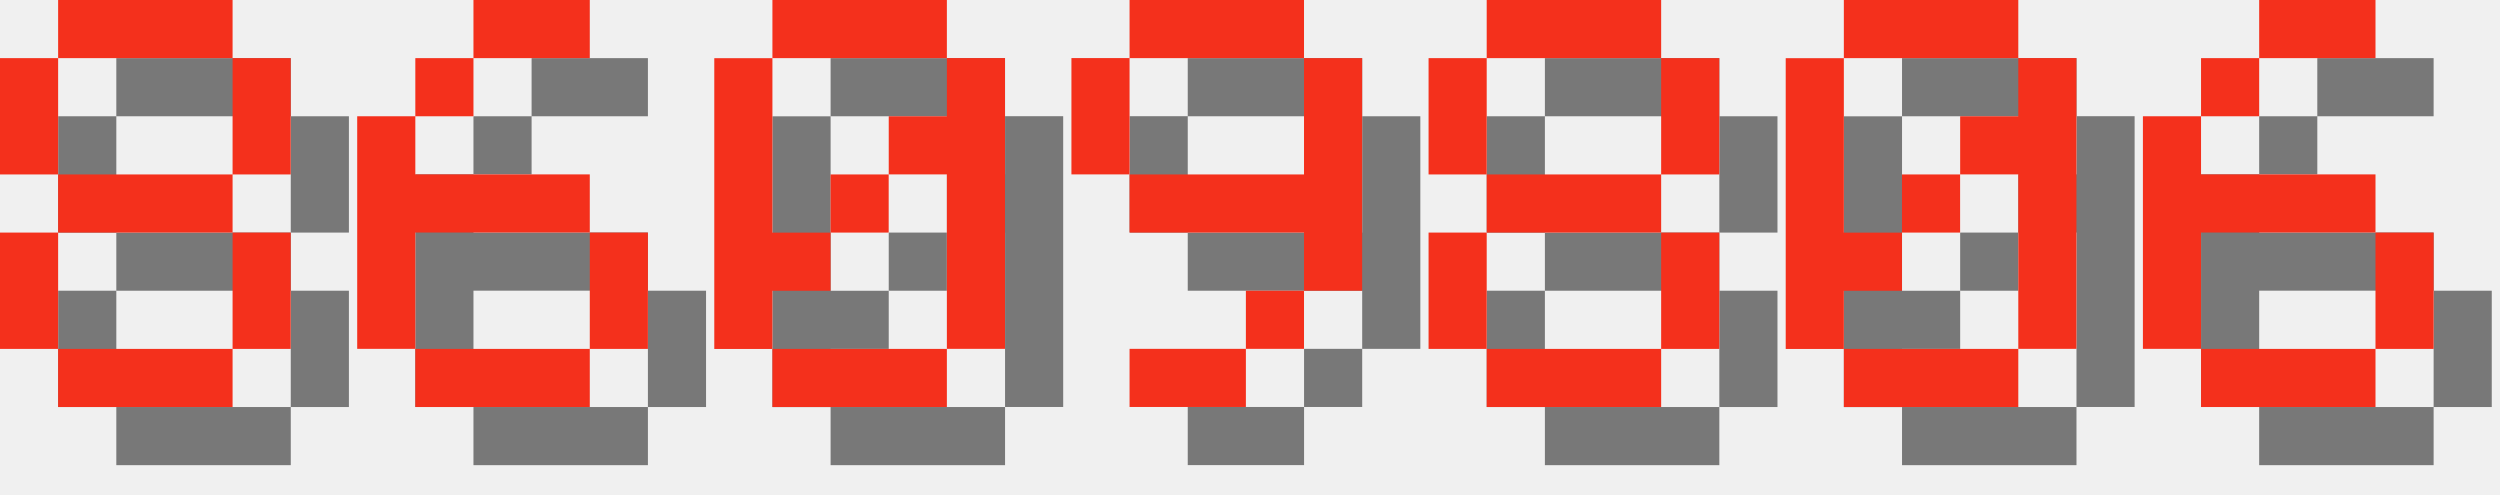
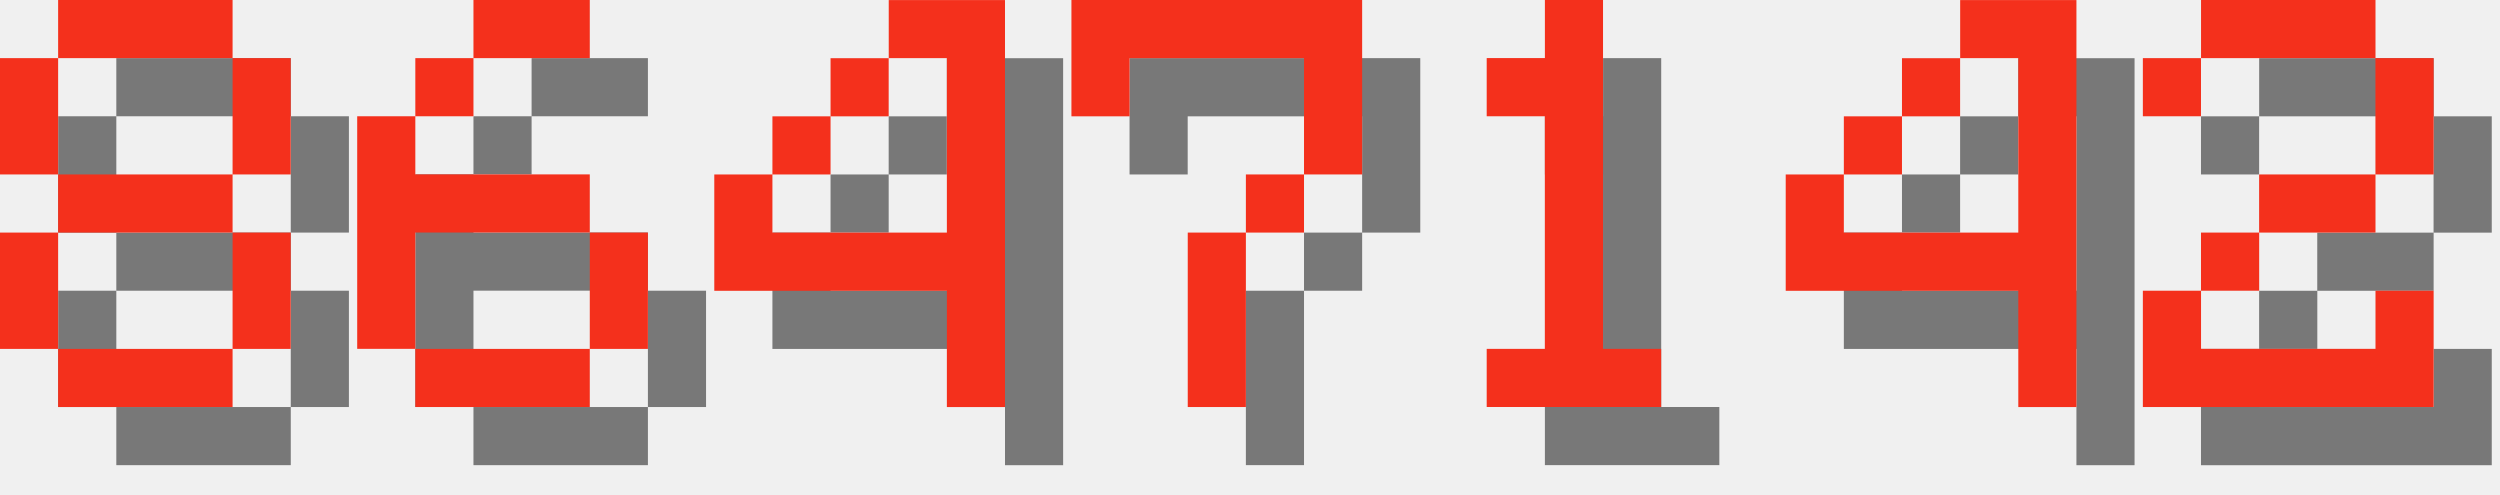
<svg xmlns="http://www.w3.org/2000/svg" version="1.1" width="182.0" height="36">
  <style>
        .text-foreground {
            fill: #F4301C;
        }
        .text-shadow {
            fill: #000000;
            fill-opacity: 0.5;
        }
    </style>
  <g class="digit" id="digit_8" transform="translate(0.0, 0), scale(4)">
    <path id="digit_8_shadow" class="text-shadow" d="m2.117 1.058v1.058h3.175v-1.058h-3.175zm3.175 1.058v2.117h1.058v-2.117h-1.058zm0 2.117h-3.175v1.058h3.175v-1.058zm0 1.058v2.117h1.058v-2.117h-1.058zm0 2.117h-3.175v1.058h3.175v-1.058zm-3.175 0v-2.117h-1.058v2.117h1.058zm0-3.175v-2.117h-1.058v2.117h1.058z" fill-opacity=".5" style="paint-order:stroke fill markers" />
    <path id="digit_8_fg" class="text-foreground" d="m1.058 0v1.058h3.175v-1.058h-3.175zm3.175 1.058v2.117h1.058v-2.117h-1.058zm0 2.117h-3.175v1.058h3.175v-1.058zm0 1.058v2.117h1.058v-2.117h-1.058zm0 2.117h-3.175v1.058h3.175v-1.058zm-3.175 0v-2.117h-1.058v2.117h1.058zm0-3.175v-2.117h-1.058v2.117h1.058z" fill="#fff" style="paint-order:stroke fill markers" />
  </g>
  <g class="digit" id="digit_6" transform="translate(26.0, 0), scale(4)">
    <path id="digit_6_shadow" class="text-shadow" d="m3.175 1.058v1.058h2.117v-1.058h-2.117zm0 1.058h-1.058v1.058h1.058v-1.058zm-1.058 1.058h-1.058v4.233h1.058v-2.117h3.175v-1.058h-3.175v-1.058zm3.175 2.117v2.117h1.058v-2.117h-1.058zm0 2.117h-3.175v1.058h3.175v-1.058z" fill-opacity=".5" style="paint-order:stroke fill markers" />
    <path id="digit_6_fg" class="text-foreground" d="m2.117 0v1.058h2.117v-1.058h-2.117zm0 1.058h-1.058v1.058h1.058v-1.058zm-1.058 1.058h-1.058v4.233h1.058v-2.117h3.175v-1.058h-3.175v-1.058zm3.175 2.117v2.117h1.058v-2.117h-1.058zm0 2.117h-3.175v1.058h3.175v-1.058z" fill="#fff" style="paint-order:stroke fill markers" />
  </g>
-   <g class="digit" id="digit_0" transform="translate(52.0, 0), scale(4)">
-     <path id="digit_0_shadow" class="text-shadow" d="m2.117 1.058v1.058h3.175v-1.058h-3.175zm3.175 1.058v1.058h-1.058v1.058h1.058v3.175h1.058v-5.292h-1.058zm0 5.292h-3.175v1.058h3.175v-1.058zm-3.175 0v-1.058h1.058v-1.058h-1.058v-3.175h-1.058v5.292h1.058zm1.058-2.117h1.058v-1.058h-1.058v1.058z" fill-opacity=".5" style="paint-order:stroke fill markers" />
-     <path id="digit_0_fg" class="text-foreground" d="m1.058 0v1.058h3.175v-1.058h-3.175zm3.175 1.058v1.058h-1.058v1.058h1.058v3.175h1.058v-5.292h-1.058zm0 5.292h-3.175v1.058h3.175v-1.058zm-3.175 0v-1.058h1.058v-1.058h-1.058v-3.175h-1.058v5.292h1.058zm1.058-2.117h1.058v-1.058h-1.058v1.058z" fill="#fff" style="paint-order:stroke fill markers" />
+   <g class="digit" id="digit_4" transform="translate(52.0, 0), scale(4)">
+     <path id="digit_4_shadow" class="text-shadow" d="m4.233 1.058v1.058h1.058v3.175h-3.175v-1.058h-1.058v2.117h4.233v2.117h1.058v-7.408h-2.117zm-2.117 3.175h1.058v-1.058h-1.058v1.058zm1.058-1.058h1.058v-1.058h-1.058v1.058z" fill-opacity=".5" style="paint-order:stroke fill markers" />
+     <path id="digit_4_fg" class="text-foreground" d="m3.175 0v1.058h1.058v3.175h-3.175v-1.058h-1.058v2.117h4.233v2.117h1.058v-7.408h-2.117zm-2.117 3.175h1.058v-1.058h-1.058v1.058zm1.058-1.058h1.058v-1.058h-1.058v1.058z" fill="#fff" style="paint-order:stroke fill markers" />
  </g>
-   <g class="digit" id="digit_9" transform="translate(78.0, 0), scale(4)">
-     <path id="digit_9_shadow" class="text-shadow" d="m2.117 1.058v1.058h3.175v-1.058h-3.175zm3.175 1.058v2.117h-3.175v1.058h3.175v1.058h1.058v-4.233h-1.058zm0 4.233h-1.058v1.058h1.058v-1.058zm-1.058 1.058h-2.117v1.058h2.117v-1.058zm-2.117-3.175v-2.117h-1.058v2.117h1.058z" fill-opacity=".5" style="paint-order:stroke fill markers" />
-     <path id="digit_9_fg" class="text-foreground" d="m1.058 0v1.058h3.175v-1.058h-3.175zm3.175 1.058v2.117h-3.175v1.058h3.175v1.058h1.058v-4.233h-1.058zm0 4.233h-1.058v1.058h1.058v-1.058zm-1.058 1.058h-2.117v1.058h2.117v-1.058zm-2.117-3.175v-2.117h-1.058v2.117h1.058z" fill="#fff" style="paint-order:stroke fill markers" />
+   <g class="digit" id="digit_7" transform="translate(78.0, 0), scale(4)">
+     <path id="digit_7_shadow" class="text-shadow" d="m1.058 1.058 2e-6 2.117h1.058v-1.058h3.175v1.058l2e-7 1.058h-1.058v1.058h-1.058l4e-7 3.175 1.058 1e-7v-3.175h1.058v-1.058h1.058l5e-7 -1.058v-2.117z" fill-opacity=".5" style="paint-order:stroke fill markers" />
+     <path id="digit_7_fg" class="text-foreground" d="m0 0 2e-6 2.117h1.058v-1.058h3.175v1.058l2e-7 1.058h-1.058v1.058h-1.058l4e-7 3.175 1.058 1e-7v-3.175h1.058v-1.058h1.058l5e-7 -1.058v-2.117z" fill="#fff" style="paint-order:stroke fill markers" />
  </g>
-   <g class="digit" id="digit_8" transform="translate(104.0, 0), scale(4)">
-     <path id="digit_8_shadow" class="text-shadow" d="m2.117 1.058v1.058h3.175v-1.058h-3.175zm3.175 1.058v2.117h1.058v-2.117h-1.058zm0 2.117h-3.175v1.058h3.175v-1.058zm0 1.058v2.117h1.058v-2.117h-1.058zm0 2.117h-3.175v1.058h3.175v-1.058zm-3.175 0v-2.117h-1.058v2.117h1.058zm0-3.175v-2.117h-1.058v2.117h1.058z" fill-opacity=".5" style="paint-order:stroke fill markers" />
-     <path id="digit_8_fg" class="text-foreground" d="m1.058 0v1.058h3.175v-1.058h-3.175zm3.175 1.058v2.117h1.058v-2.117h-1.058zm0 2.117h-3.175v1.058h3.175v-1.058zm0 1.058v2.117h1.058v-2.117h-1.058zm0 2.117h-3.175v1.058h3.175v-1.058zm-3.175 0v-2.117h-1.058v2.117h1.058zm0-3.175v-2.117h-1.058v2.117h1.058z" fill="#fff" style="paint-order:stroke fill markers" />
+   <g class="digit" id="digit_1" transform="translate(104.0, 0), scale(4)">
+     <path id="digit_1_shadow" class="text-shadow" d="m2.117 2.117v1.058h1.058v4.233h-1.058v1.058h3.175v-1.058h-1.058v-6.35h-1.058v1.058h-1.058z" fill-opacity=".5" style="paint-order:stroke fill markers" />
+     <path id="digit_1_fg" class="text-foreground" d="m1.058 1.058v1.058h1.058v4.233h-1.058v1.058h3.175v-1.058h-1.058v-6.35h-1.058v1.058h-1.058z" fill="#fff" style="paint-order:stroke fill markers" />
  </g>
-   <g class="digit" id="digit_0" transform="translate(130.0, 0), scale(4)">
-     <path id="digit_0_shadow" class="text-shadow" d="m2.117 1.058v1.058h3.175v-1.058h-3.175zm3.175 1.058v1.058h-1.058v1.058h1.058v3.175h1.058v-5.292h-1.058zm0 5.292h-3.175v1.058h3.175v-1.058zm-3.175 0v-1.058h1.058v-1.058h-1.058v-3.175h-1.058v5.292h1.058zm1.058-2.117h1.058v-1.058h-1.058v1.058z" fill-opacity=".5" style="paint-order:stroke fill markers" />
-     <path id="digit_0_fg" class="text-foreground" d="m1.058 0v1.058h3.175v-1.058h-3.175zm3.175 1.058v1.058h-1.058v1.058h1.058v3.175h1.058v-5.292h-1.058zm0 5.292h-3.175v1.058h3.175v-1.058zm-3.175 0v-1.058h1.058v-1.058h-1.058v-3.175h-1.058v5.292h1.058zm1.058-2.117h1.058v-1.058h-1.058v1.058z" fill="#fff" style="paint-order:stroke fill markers" />
+   <g class="digit" id="digit_4" transform="translate(130.0, 0), scale(4)">
+     <path id="digit_4_shadow" class="text-shadow" d="m4.233 1.058v1.058h1.058v3.175h-3.175v-1.058h-1.058v2.117h4.233v2.117h1.058v-7.408h-2.117zm-2.117 3.175h1.058v-1.058h-1.058v1.058zm1.058-1.058h1.058v-1.058h-1.058v1.058z" fill-opacity=".5" style="paint-order:stroke fill markers" />
+     <path id="digit_4_fg" class="text-foreground" d="m3.175 0v1.058h1.058v3.175h-3.175v-1.058h-1.058v2.117h4.233v2.117h1.058v-7.408h-2.117zm-2.117 3.175h1.058v-1.058h-1.058v1.058zm1.058-1.058h1.058v-1.058h-1.058v1.058z" fill="#fff" style="paint-order:stroke fill markers" />
  </g>
-   <g class="digit" id="digit_6" transform="translate(156.0, 0), scale(4)">
-     <path id="digit_6_shadow" class="text-shadow" d="m3.175 1.058v1.058h2.117v-1.058h-2.117zm0 1.058h-1.058v1.058h1.058v-1.058zm-1.058 1.058h-1.058v4.233h1.058v-2.117h3.175v-1.058h-3.175v-1.058zm3.175 2.117v2.117h1.058v-2.117h-1.058zm0 2.117h-3.175v1.058h3.175v-1.058z" fill-opacity=".5" style="paint-order:stroke fill markers" />
-     <path id="digit_6_fg" class="text-foreground" d="m2.117 0v1.058h2.117v-1.058h-2.117zm0 1.058h-1.058v1.058h1.058v-1.058zm-1.058 1.058h-1.058v4.233h1.058v-2.117h3.175v-1.058h-3.175v-1.058zm3.175 2.117v2.117h1.058v-2.117h-1.058zm0 2.117h-3.175v1.058h3.175v-1.058z" fill="#fff" style="paint-order:stroke fill markers" />
+   <g class="digit" id="digit_2" transform="translate(156.0, 0), scale(4)">
+     <path id="digit_2_shadow" class="text-shadow" d="m1.058 2.117v1.058h1.058v-1.058h3.175v2.117h-2.117v1.058h-1.058v1.058h-1.058v2.117h5.292v-2.117h-1.058v1.058h-3.175v-1.058h1.058v-1.058h2.117v-1.058h1.058v-2.117h-1.058v-1.058h-3.175v1.058h-1.058z" fill-opacity=".5" style="paint-order:stroke fill markers" />
+     <path id="digit_2_fg" class="text-foreground" d="m0 1.058v1.058h1.058v-1.058h3.175v2.117h-2.117v1.058h-1.058v1.058h-1.058v2.117h5.292v-2.117h-1.058v1.058h-3.175v-1.058h1.058v-1.058h2.117v-1.058h1.058v-2.117h-1.058v-1.058h-3.175v1.058h-1.058z" fill="#fff" style="paint-order:stroke fill markers" />
  </g>
</svg>
